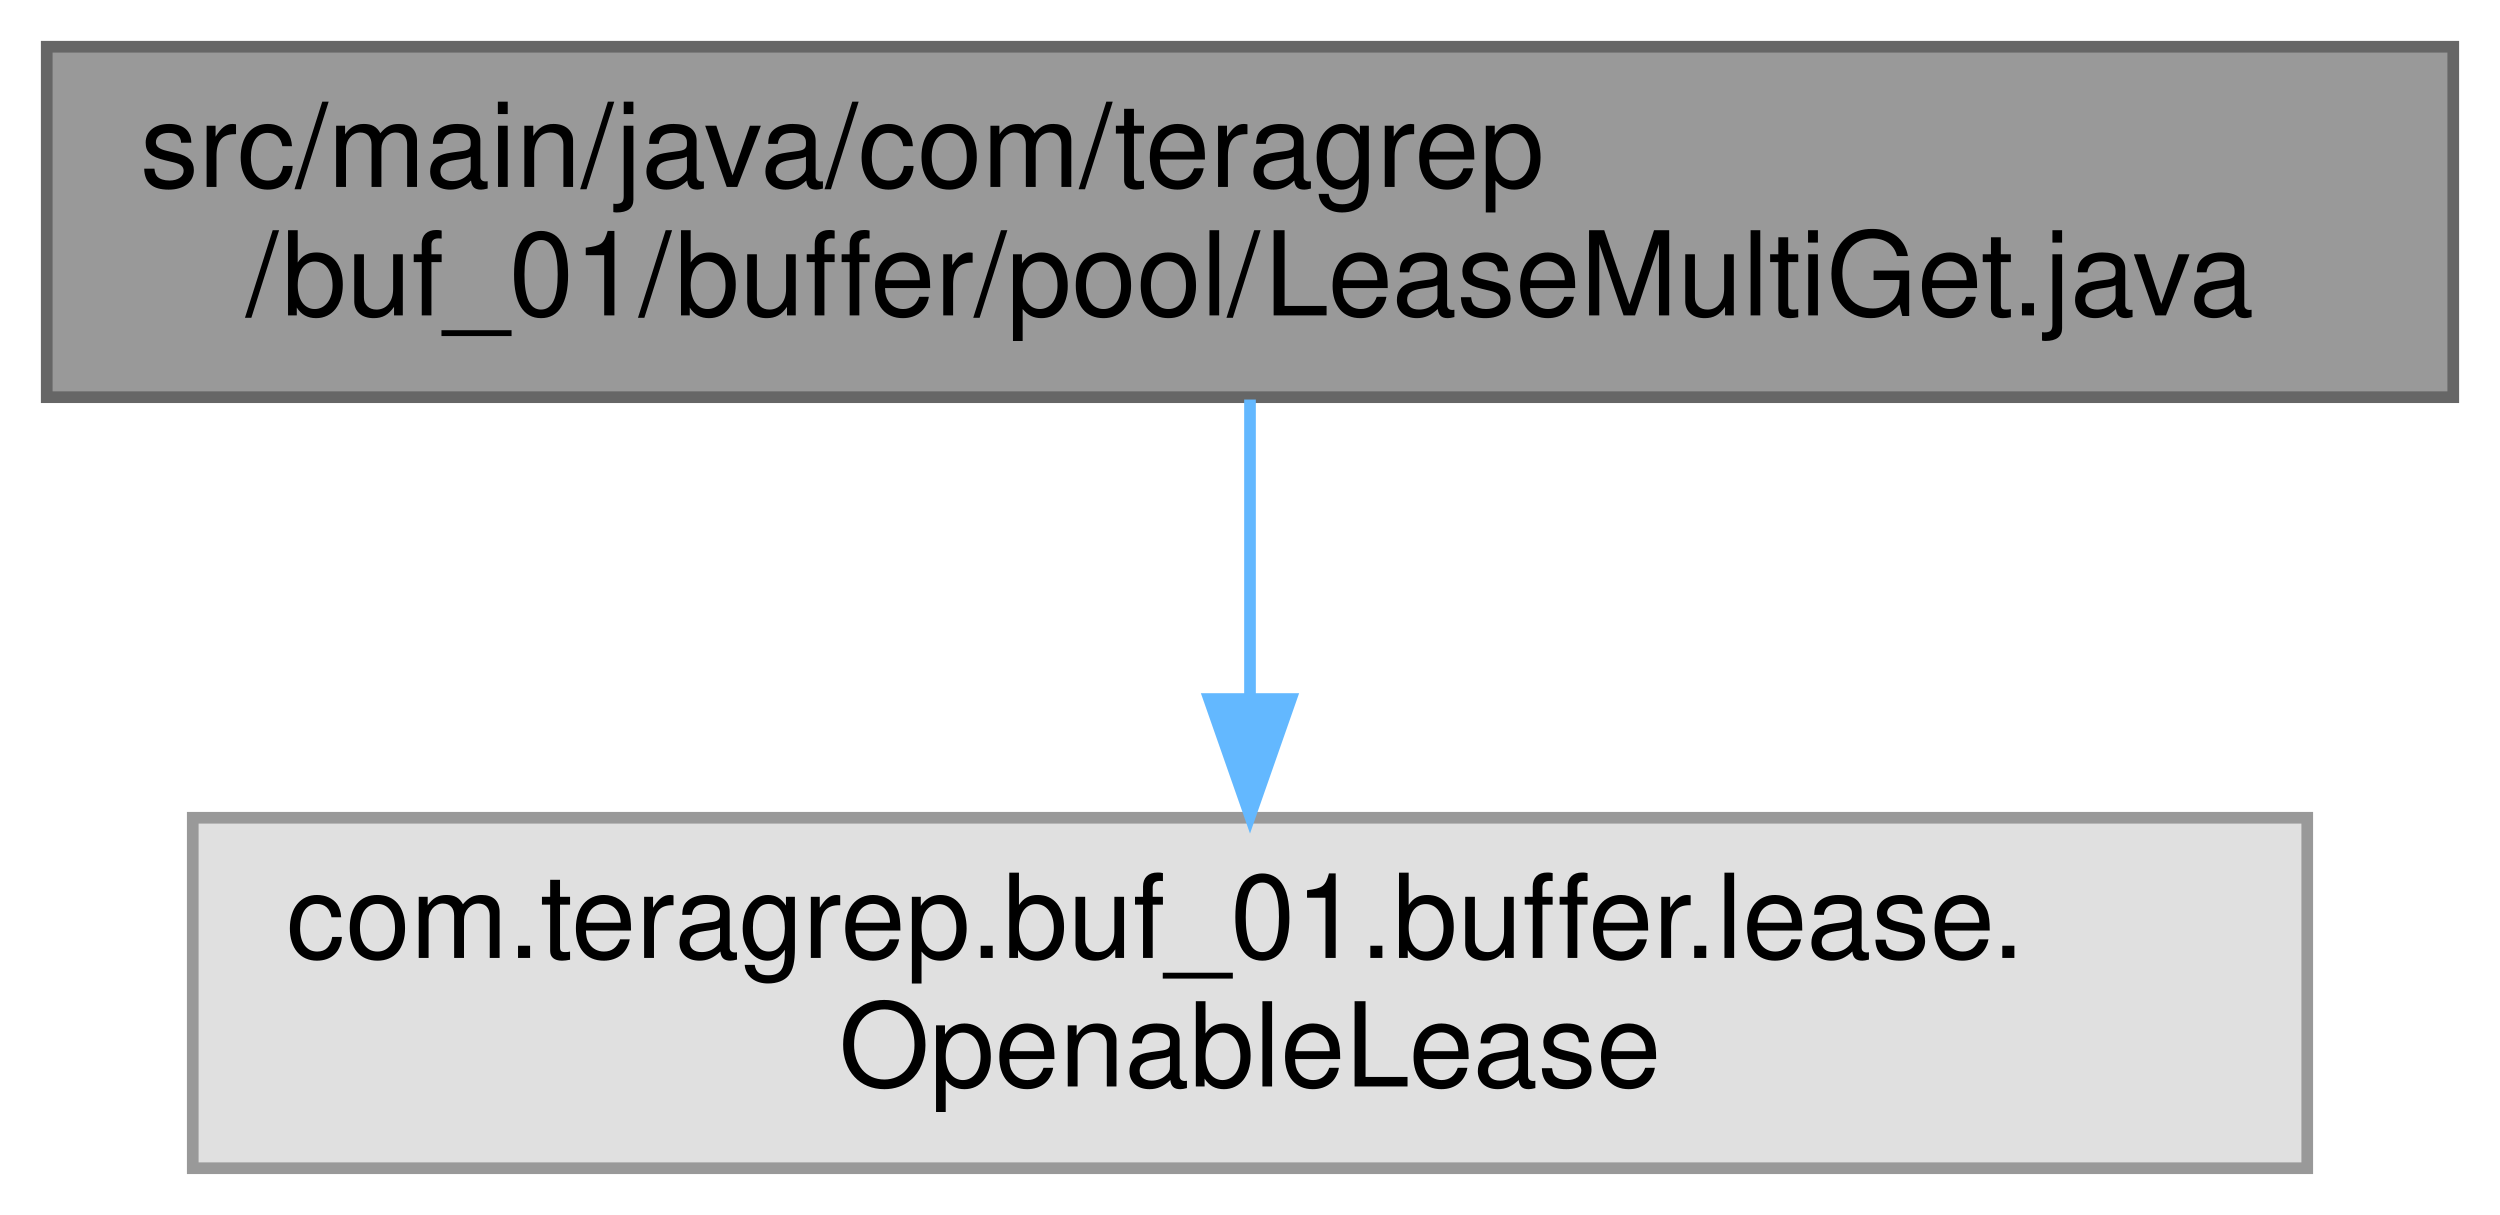
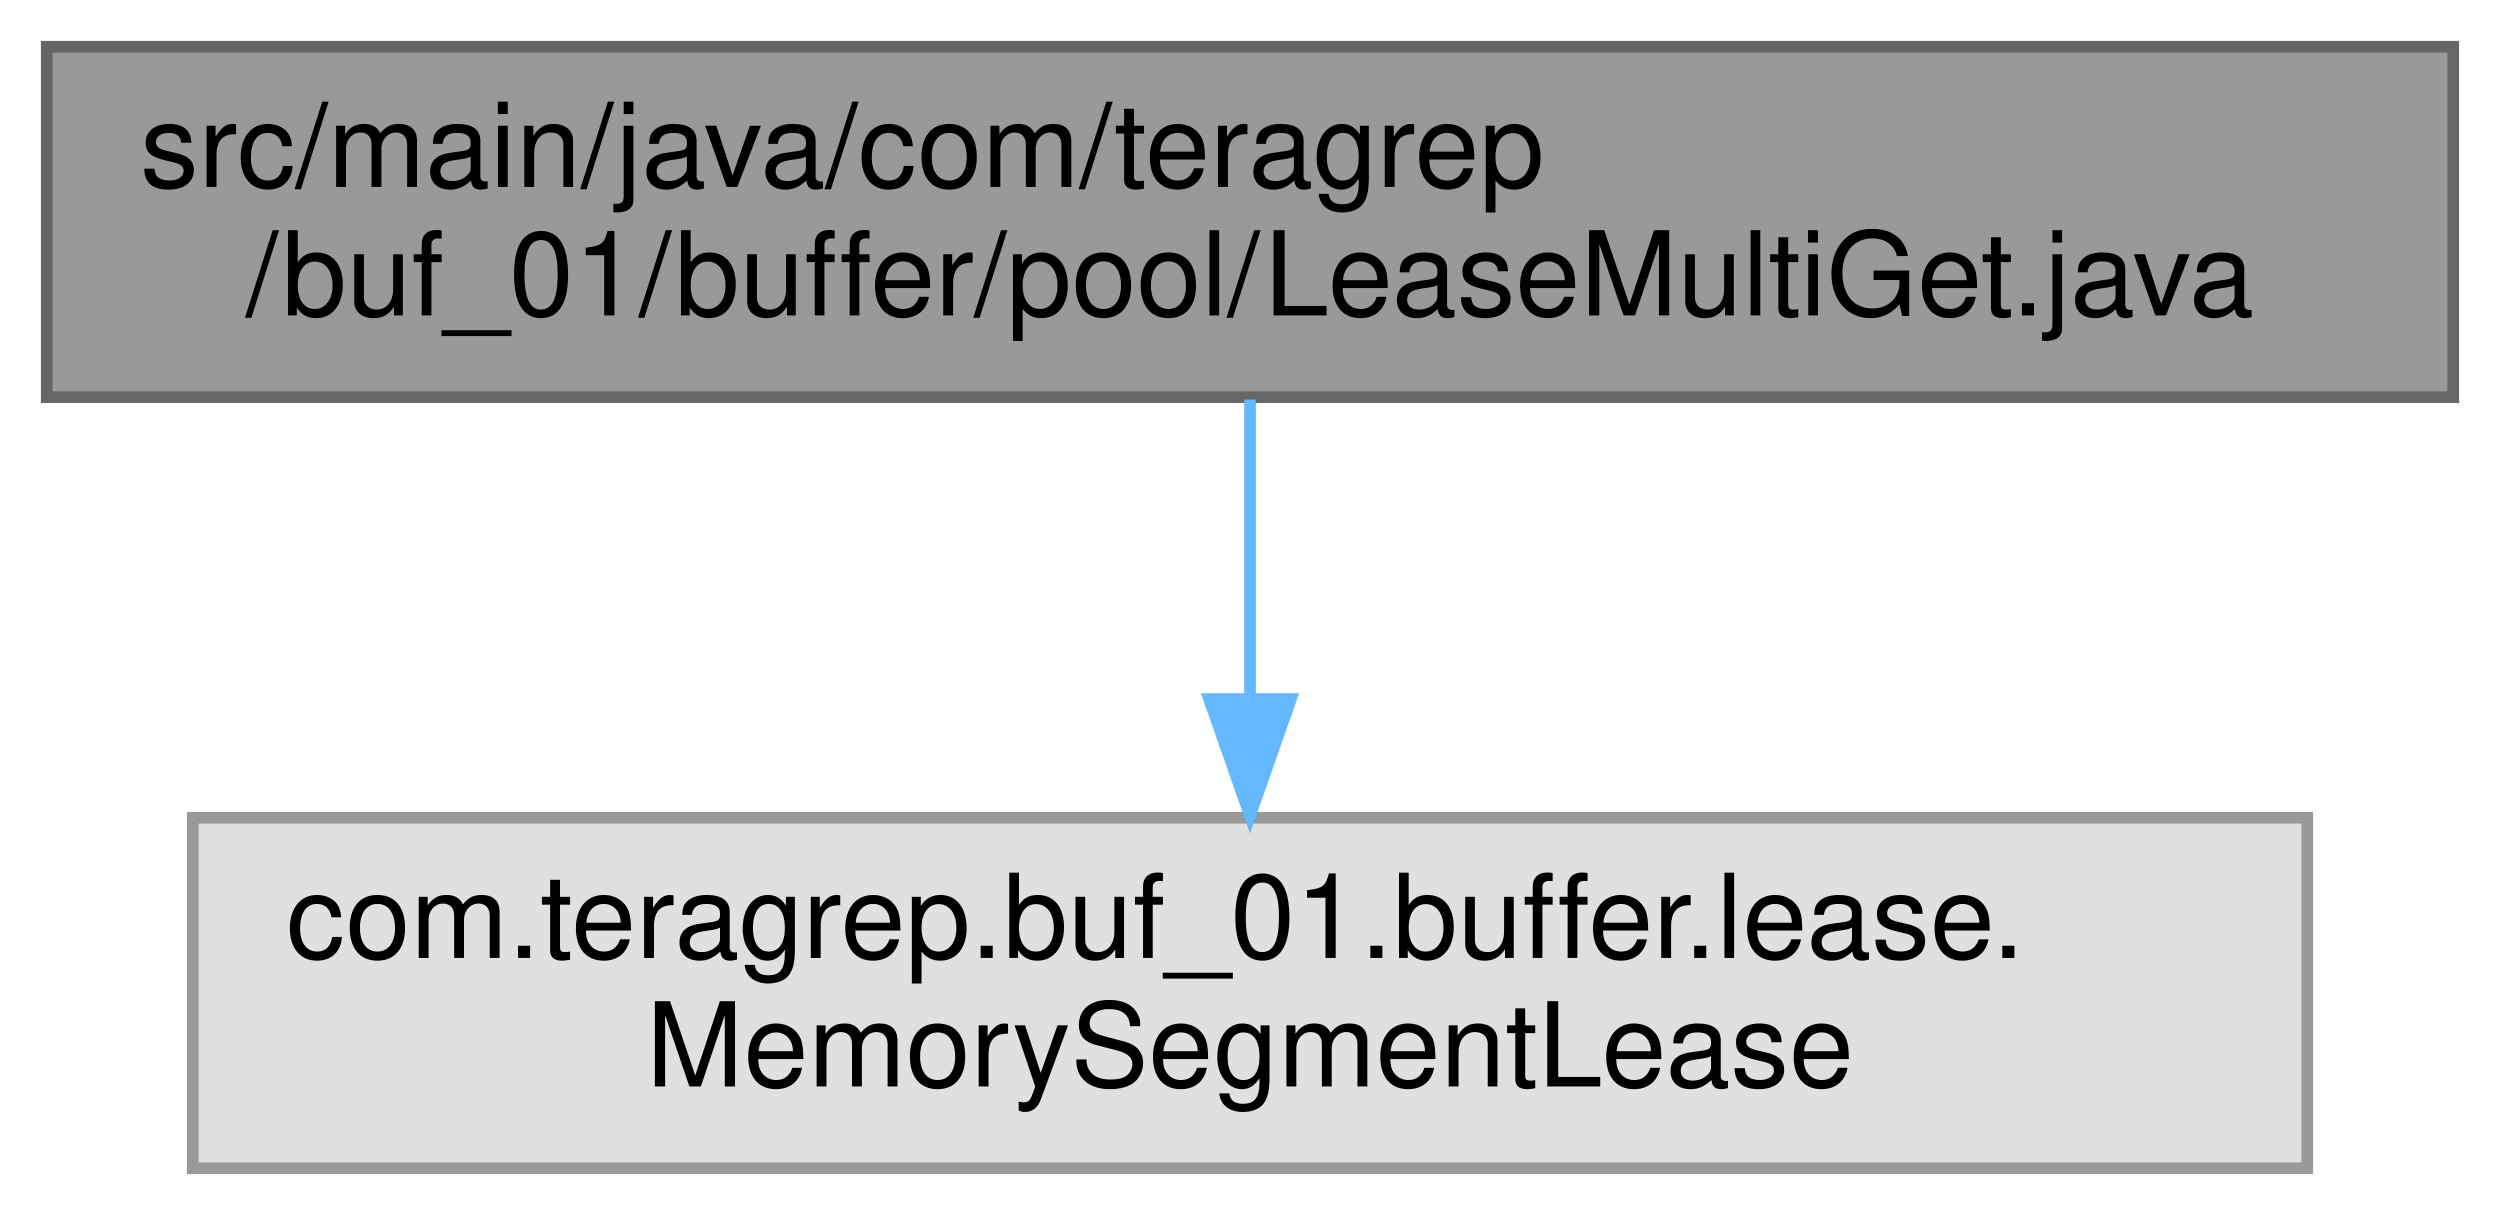
<svg xmlns="http://www.w3.org/2000/svg" xmlns:xlink="http://www.w3.org/1999/xlink" width="214pt" height="104pt" viewBox="0.00 0.00 214.00 104.00">
  <g id="graph0" class="graph" transform="scale(1 1) rotate(0) translate(4 100)">
    <g id="Node000001" class="node">
      <g id="a_Node000001">
        <a xlink:title=" ">
          <polygon fill="#999999" stroke="#666666" points="206,-96 0,-96 0,-66 206,-66 206,-96" />
          <text text-anchor="start" x="8" y="-84" font-family="Helvetica,sans-Serif" font-size="10.00">src/main/java/com/teragrep</text>
          <text text-anchor="middle" x="103" y="-73" font-family="Helvetica,sans-Serif" font-size="10.00">/buf_01/buffer/pool/LeaseMultiGet.java</text>
        </a>
      </g>
    </g>
    <g id="Node000002" class="node">
      <g id="a_Node000002">
        <a xlink:title=" ">
          <polygon fill="#e0e0e0" stroke="#999999" points="193.5,-30 12.5,-30 12.5,0 193.5,0 193.5,-30" />
          <text text-anchor="start" x="20.5" y="-18" font-family="Helvetica,sans-Serif" font-size="10.00">com.teragrep.buf_01.buffer.lease.</text>
-           <text text-anchor="middle" x="103" y="-7" font-family="Helvetica,sans-Serif" font-size="10.00">OpenableLease</text>
+           <text text-anchor="middle" x="103" y="-7" font-family="Helvetica,sans-Serif" font-size="10.00">MemorySegmentLease</text>
        </a>
      </g>
    </g>
    <g id="edge1_Node000001_Node000002" class="edge">
      <g id="a_edge1_Node000001_Node000002">
        <a xlink:title=" ">
          <path fill="none" stroke="#63b8ff" d="M103,-65.8C103,-58.34 103,-48.99 103,-40.41" />
          <polygon fill="#63b8ff" stroke="#63b8ff" points="106.5,-40.16 103,-30.16 99.5,-40.16 106.5,-40.16" />
        </a>
      </g>
    </g>
  </g>
</svg>
